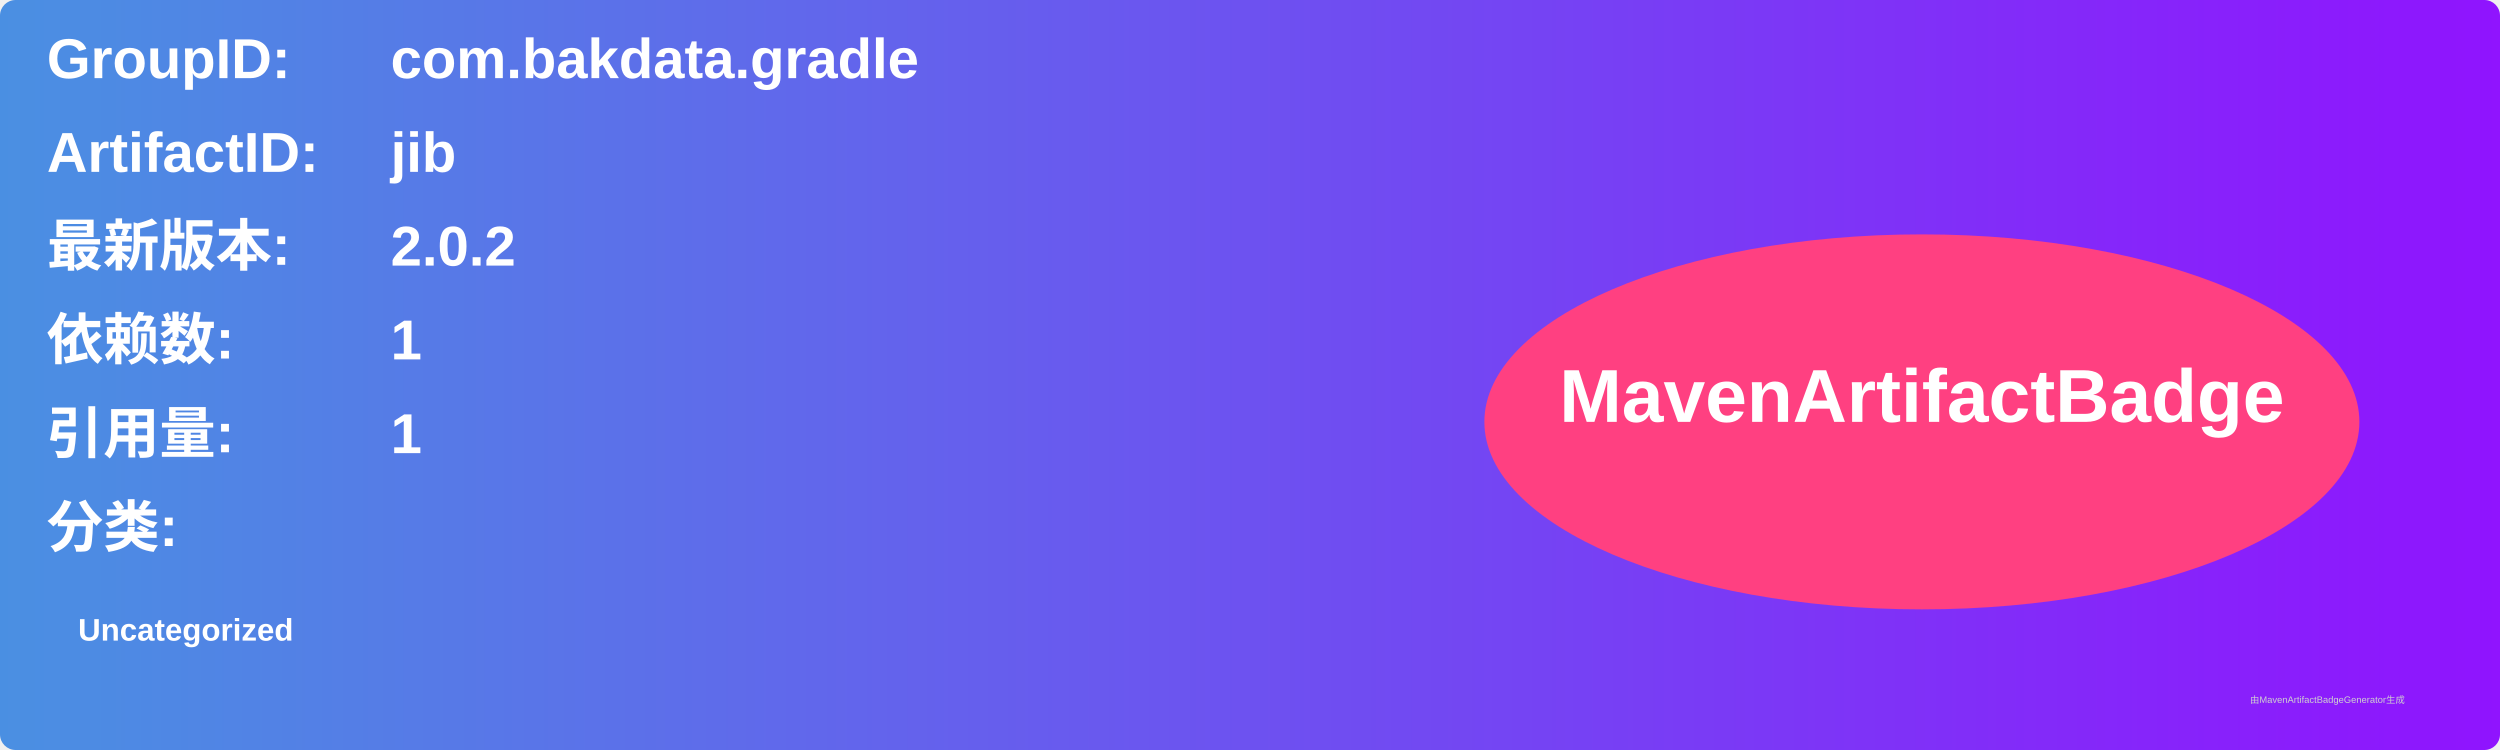
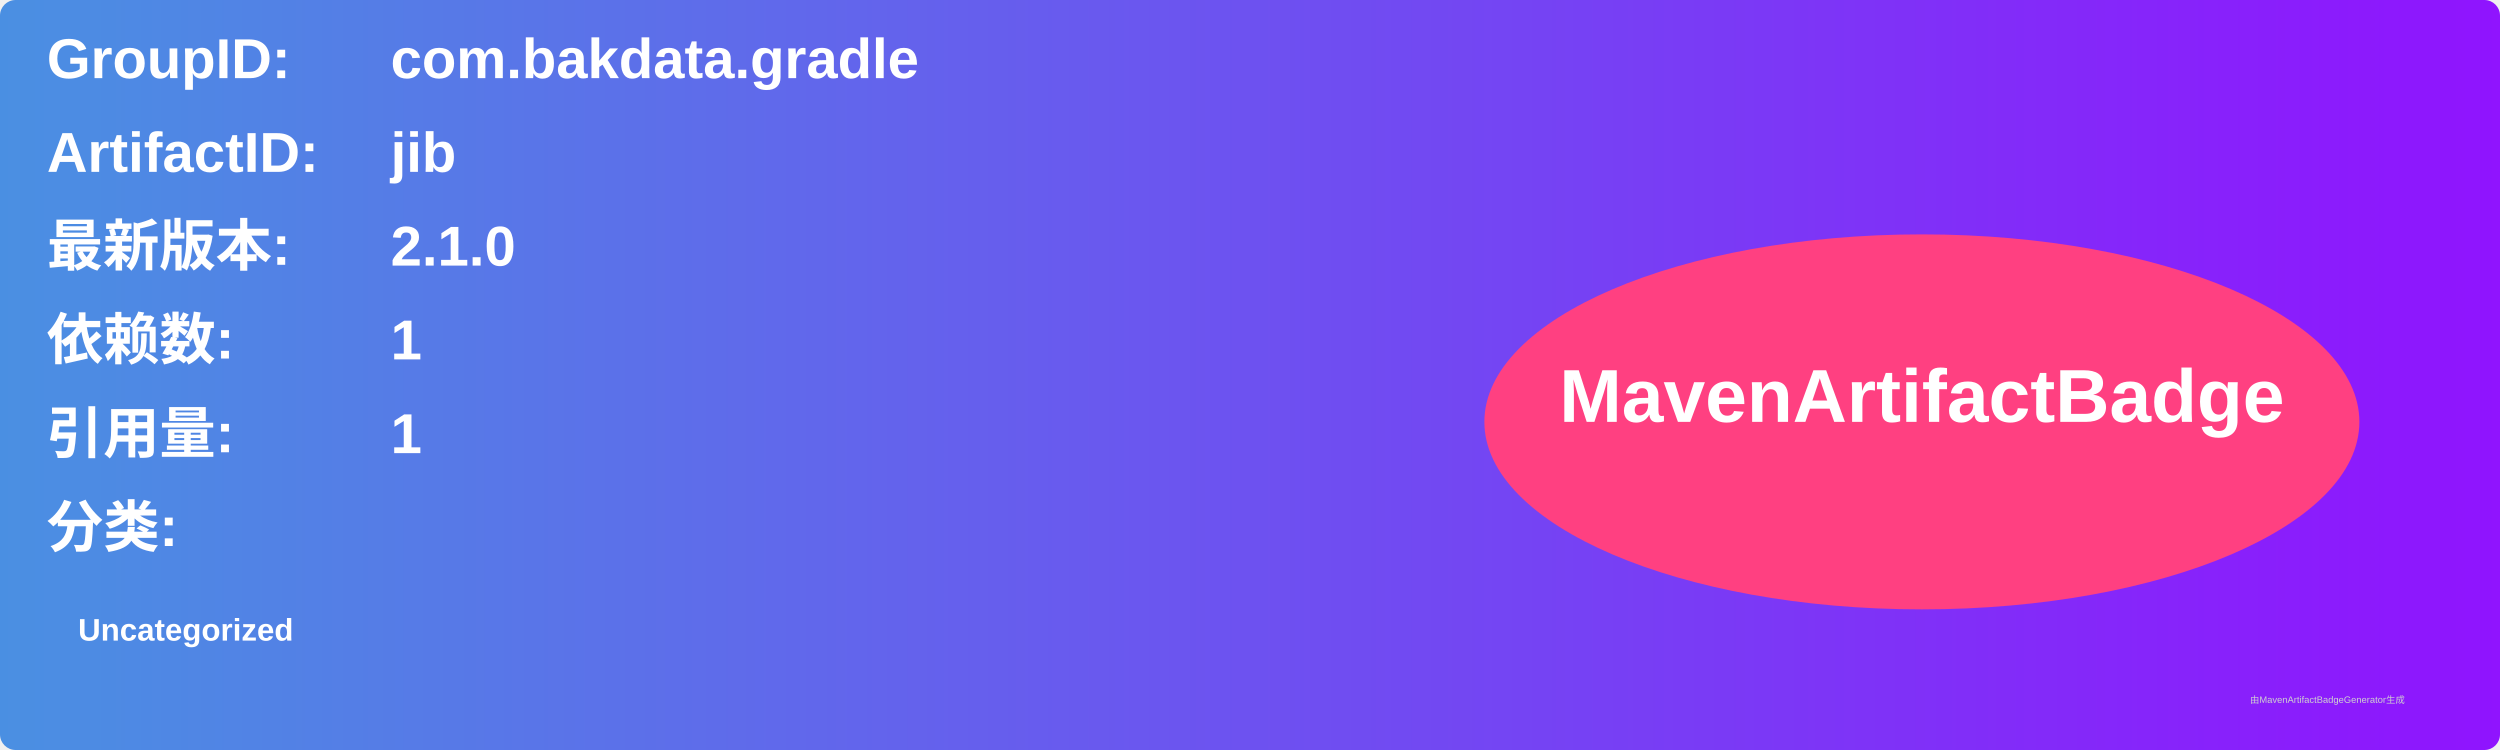
<svg xmlns="http://www.w3.org/2000/svg" width="800" height="240" viewBox="0 0 800 240">
  <linearGradient id="grad" x1="0%" y1="0%" x2="100%" y2="0%">
    <stop offset="0%" stop-color="#4a90e2" />
    <stop offset="100%" stop-color="#9013fe" />
  </linearGradient>
  <rect width="100%" height="100%" rx="5" ry="5" fill="url(#grad)" />
  <g transform="translate(15, 15)">
    <text x="0" y="10" font-family="Arial" font-size="18" fill="white" font-weight="bold" width="260">GroupID:</text>
    <text x="110" y="10" font-family="Arial" font-size="18" fill="white" font-weight="bold" width="460">com.bakdata.gradle</text>
    <text x="0" y="40" font-family="Arial" font-size="18" fill="white" font-weight="bold" width="260">ArtifactID:</text>
    <text x="110" y="40" font-family="Arial" font-size="18" fill="white" font-weight="bold" width="460">jib</text>
    <text x="0" y="70" font-family="Arial" font-size="18" fill="white" font-weight="bold">最新版本:</text>
    <text x="110" y="70" font-family="Arial" font-size="18" fill="white" font-weight="bold">
-       <tspan font-weight="bold">2.0.2</tspan>
+       <tspan font-weight="bold">2.1.0</tspan>
    </text>
    <text x="0" y="100" font-family="Arial" font-size="18" fill="white" font-weight="bold">依赖数: </text>
    <text x="110" y="100" font-family="Arial" font-size="18" fill="white">
      <tspan font-weight="bold">1</tspan>
    </text>
    <text x="0" y="130" font-family="Arial" font-size="18" fill="white" font-weight="bold">引用量: </text>
    <text x="110" y="130" font-family="Arial" font-size="18" fill="white">
      <tspan font-weight="bold">1</tspan>
    </text>
    <text x="0" y="160" font-family="Arial" font-size="18" fill="white" font-weight="bold">分类:</text>
    <text x="10" y="190" font-family="Arial" font-size="10" fill="white">
      <tspan font-weight="bold">Uncategorized</tspan>
    </text>
    <ellipse cx="600" cy="120" rx="140" ry="60" fill="#ff4081" />
    <text x="600" y="120" text-anchor="middle" font-family="Arial" font-size="24" fill="white" font-weight="bold">MavenArtifactBadge</text>
  </g>
  <text x="720" y="225" font-family="Arial" font-size="3" fill="#d0d0d0">由MavenArtifactBadgeGenerator生成</text>
</svg>
